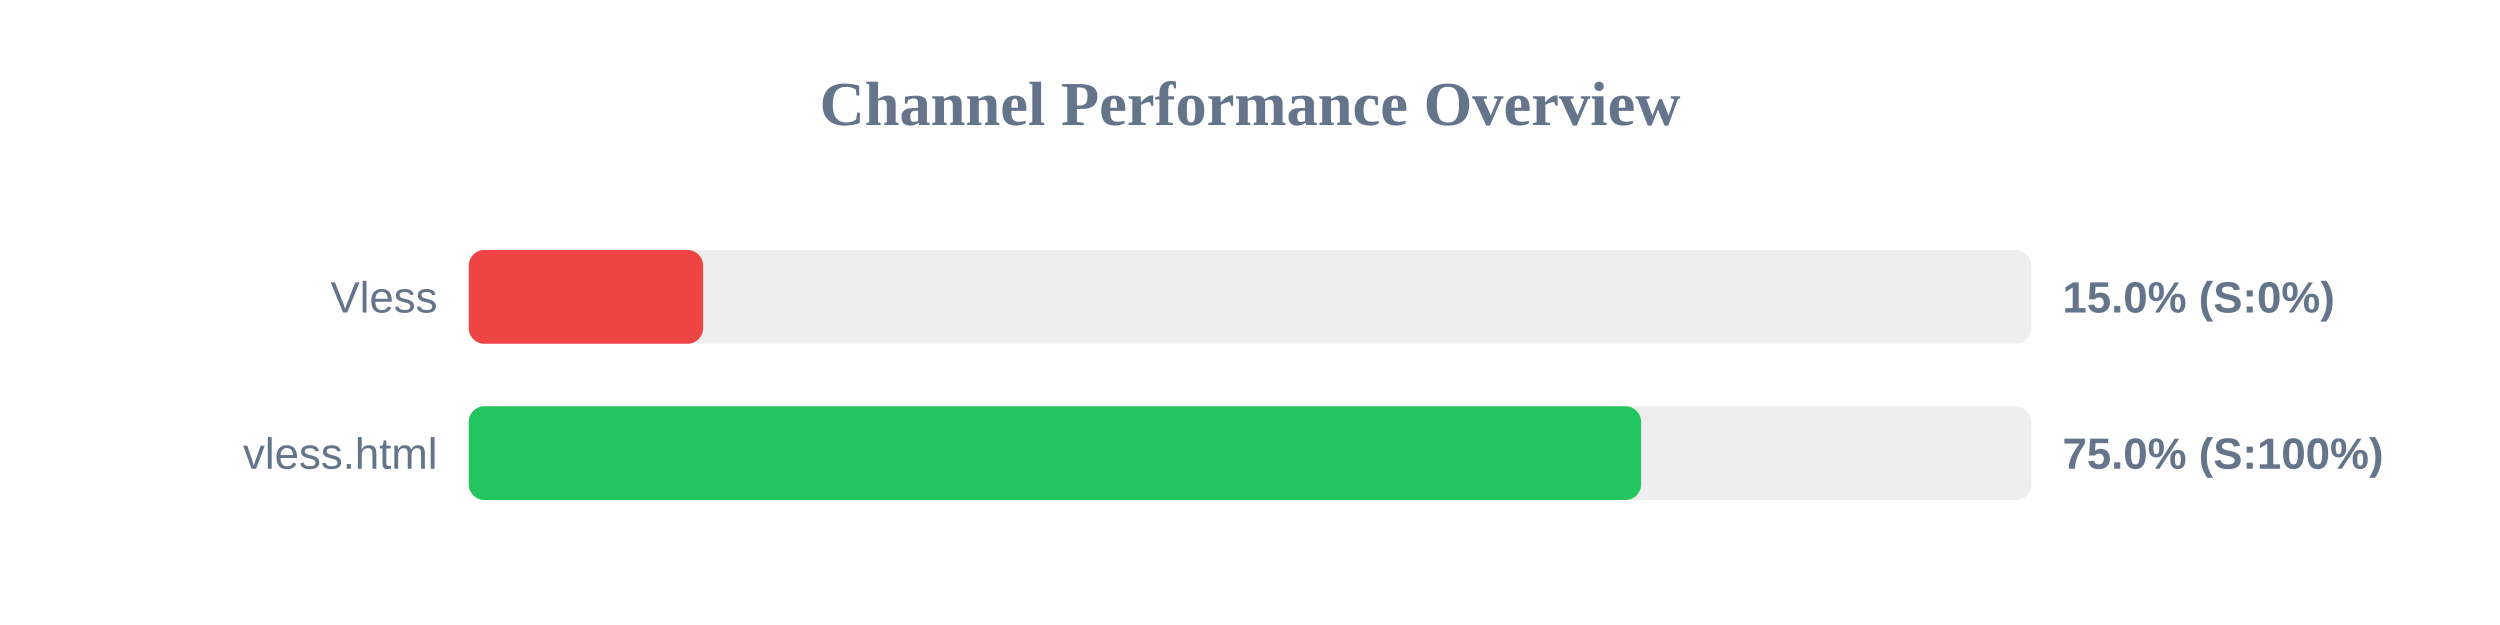
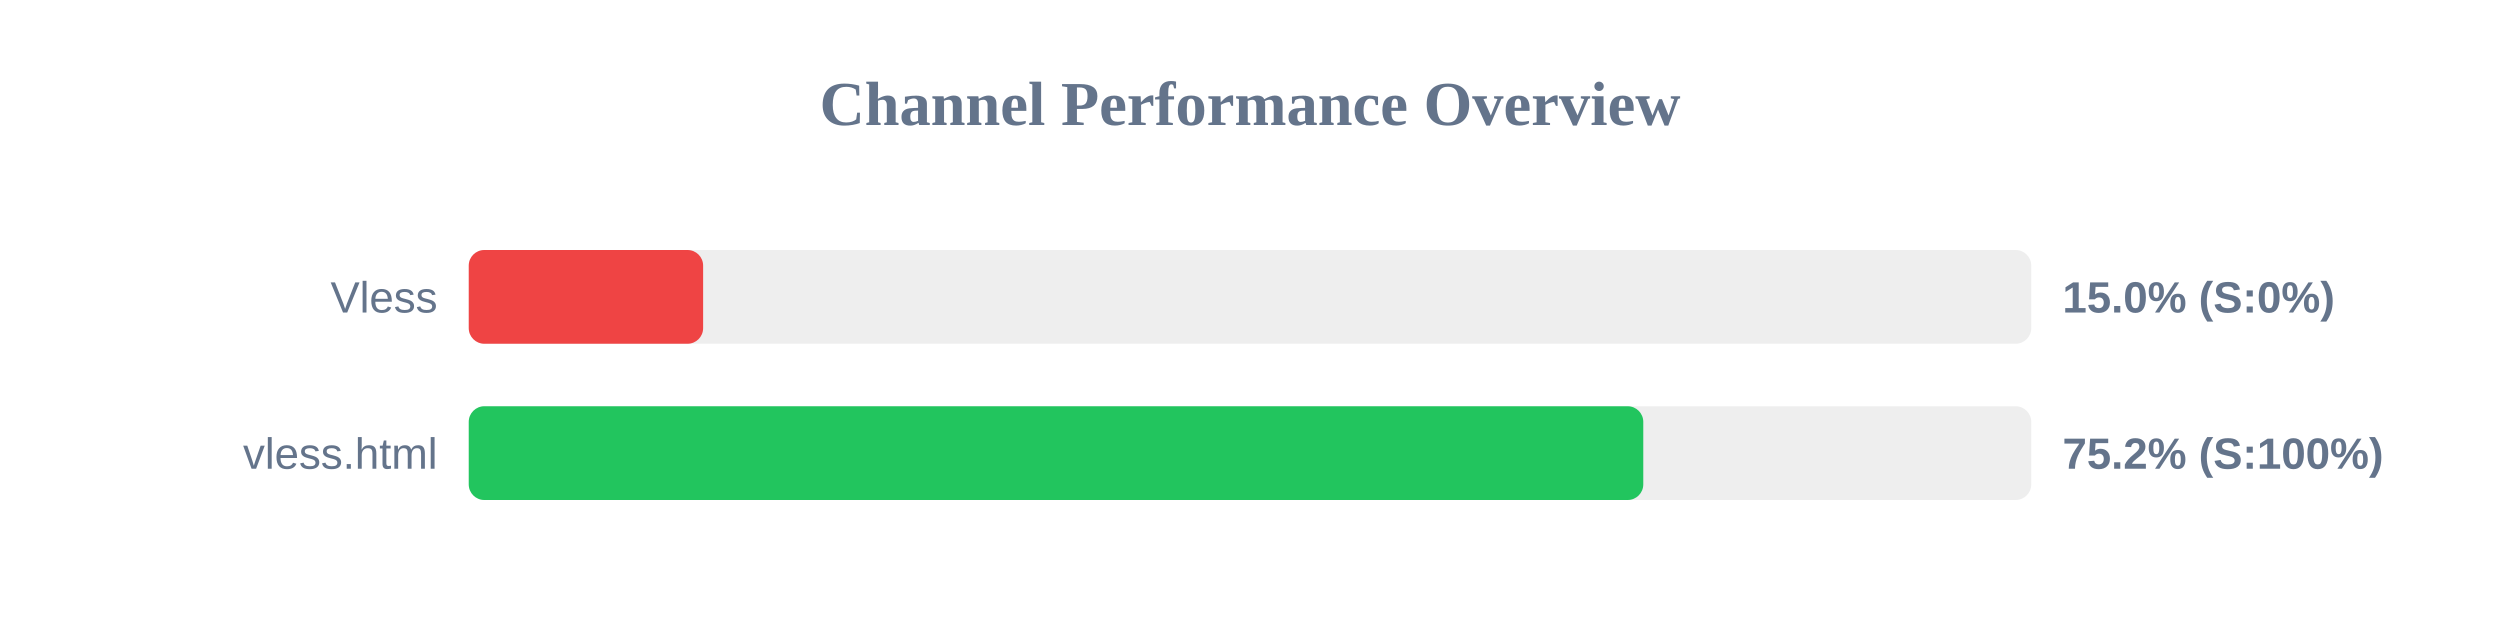
<svg xmlns="http://www.w3.org/2000/svg" width="800" height="200" version="1.1">
  <style>
        .row { font: 14px Arial; fill: #64748b; }
        .score { font: bold 14px Arial; fill: #64748b; }
    </style>
  <text x="400" y="40" text-anchor="middle" font-size="20px" font-weight="bold" fill="#64748b">Channel Performance Overview</text>
  <rect x="150" y="80" width="500" height="30" fill="#eee" rx="5" />
  <rect x="150" y="80" width="75.0" height="30" fill="#ef4444" rx="5" />
  <text x="140" y="100" text-anchor="end" class="row">Vless</text>
  <text x="660" y="100" text-anchor="start" class="score">15.0% (S:0%)</text>
  <rect x="150" y="130" width="500" height="30" fill="#eee" rx="5" />
-   <rect x="150" y="130" width="375.15" height="30" fill="#22c55e" rx="5" />
+   <rect x="150" y="130" width="375.85" height="30" fill="#22c55e" rx="5" />
  <text x="140" y="150" text-anchor="end" class="row">vless.html</text>
-   <text x="660" y="150" text-anchor="start" class="score">75.0% (S:100%)</text>
+   <text x="660" y="150" text-anchor="start" class="score">75.2% (S:100%)</text>
</svg>
